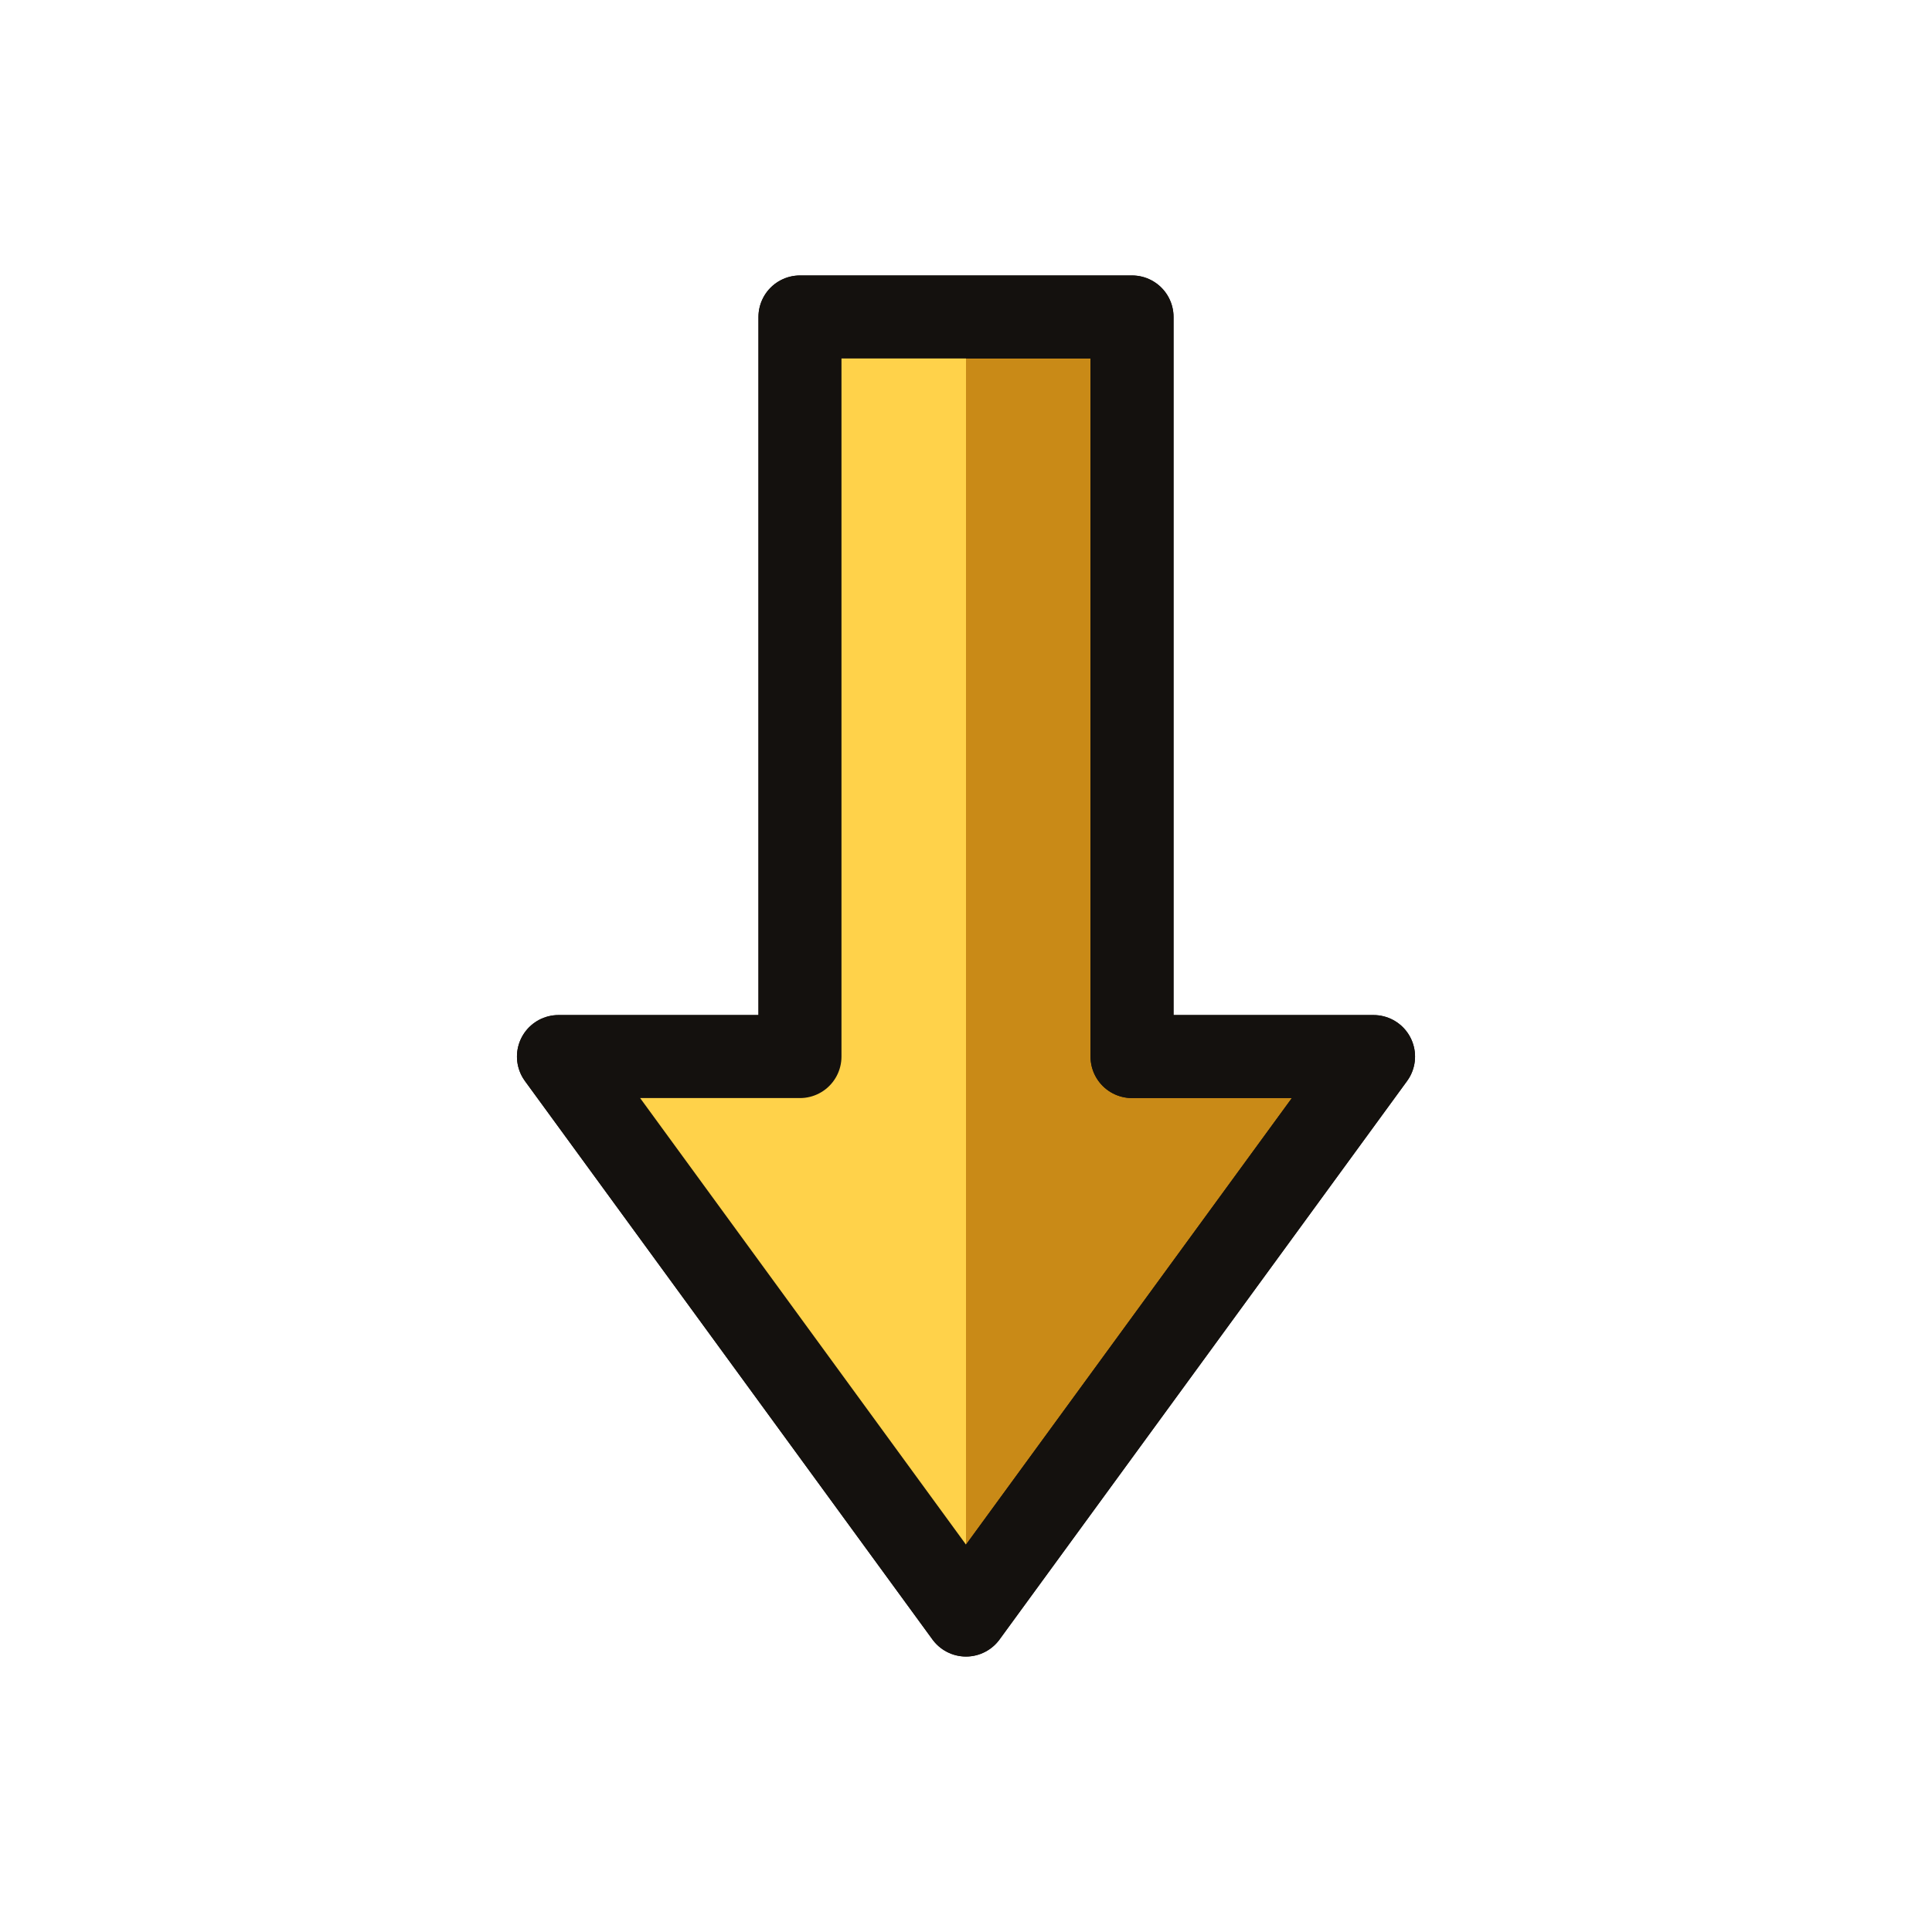
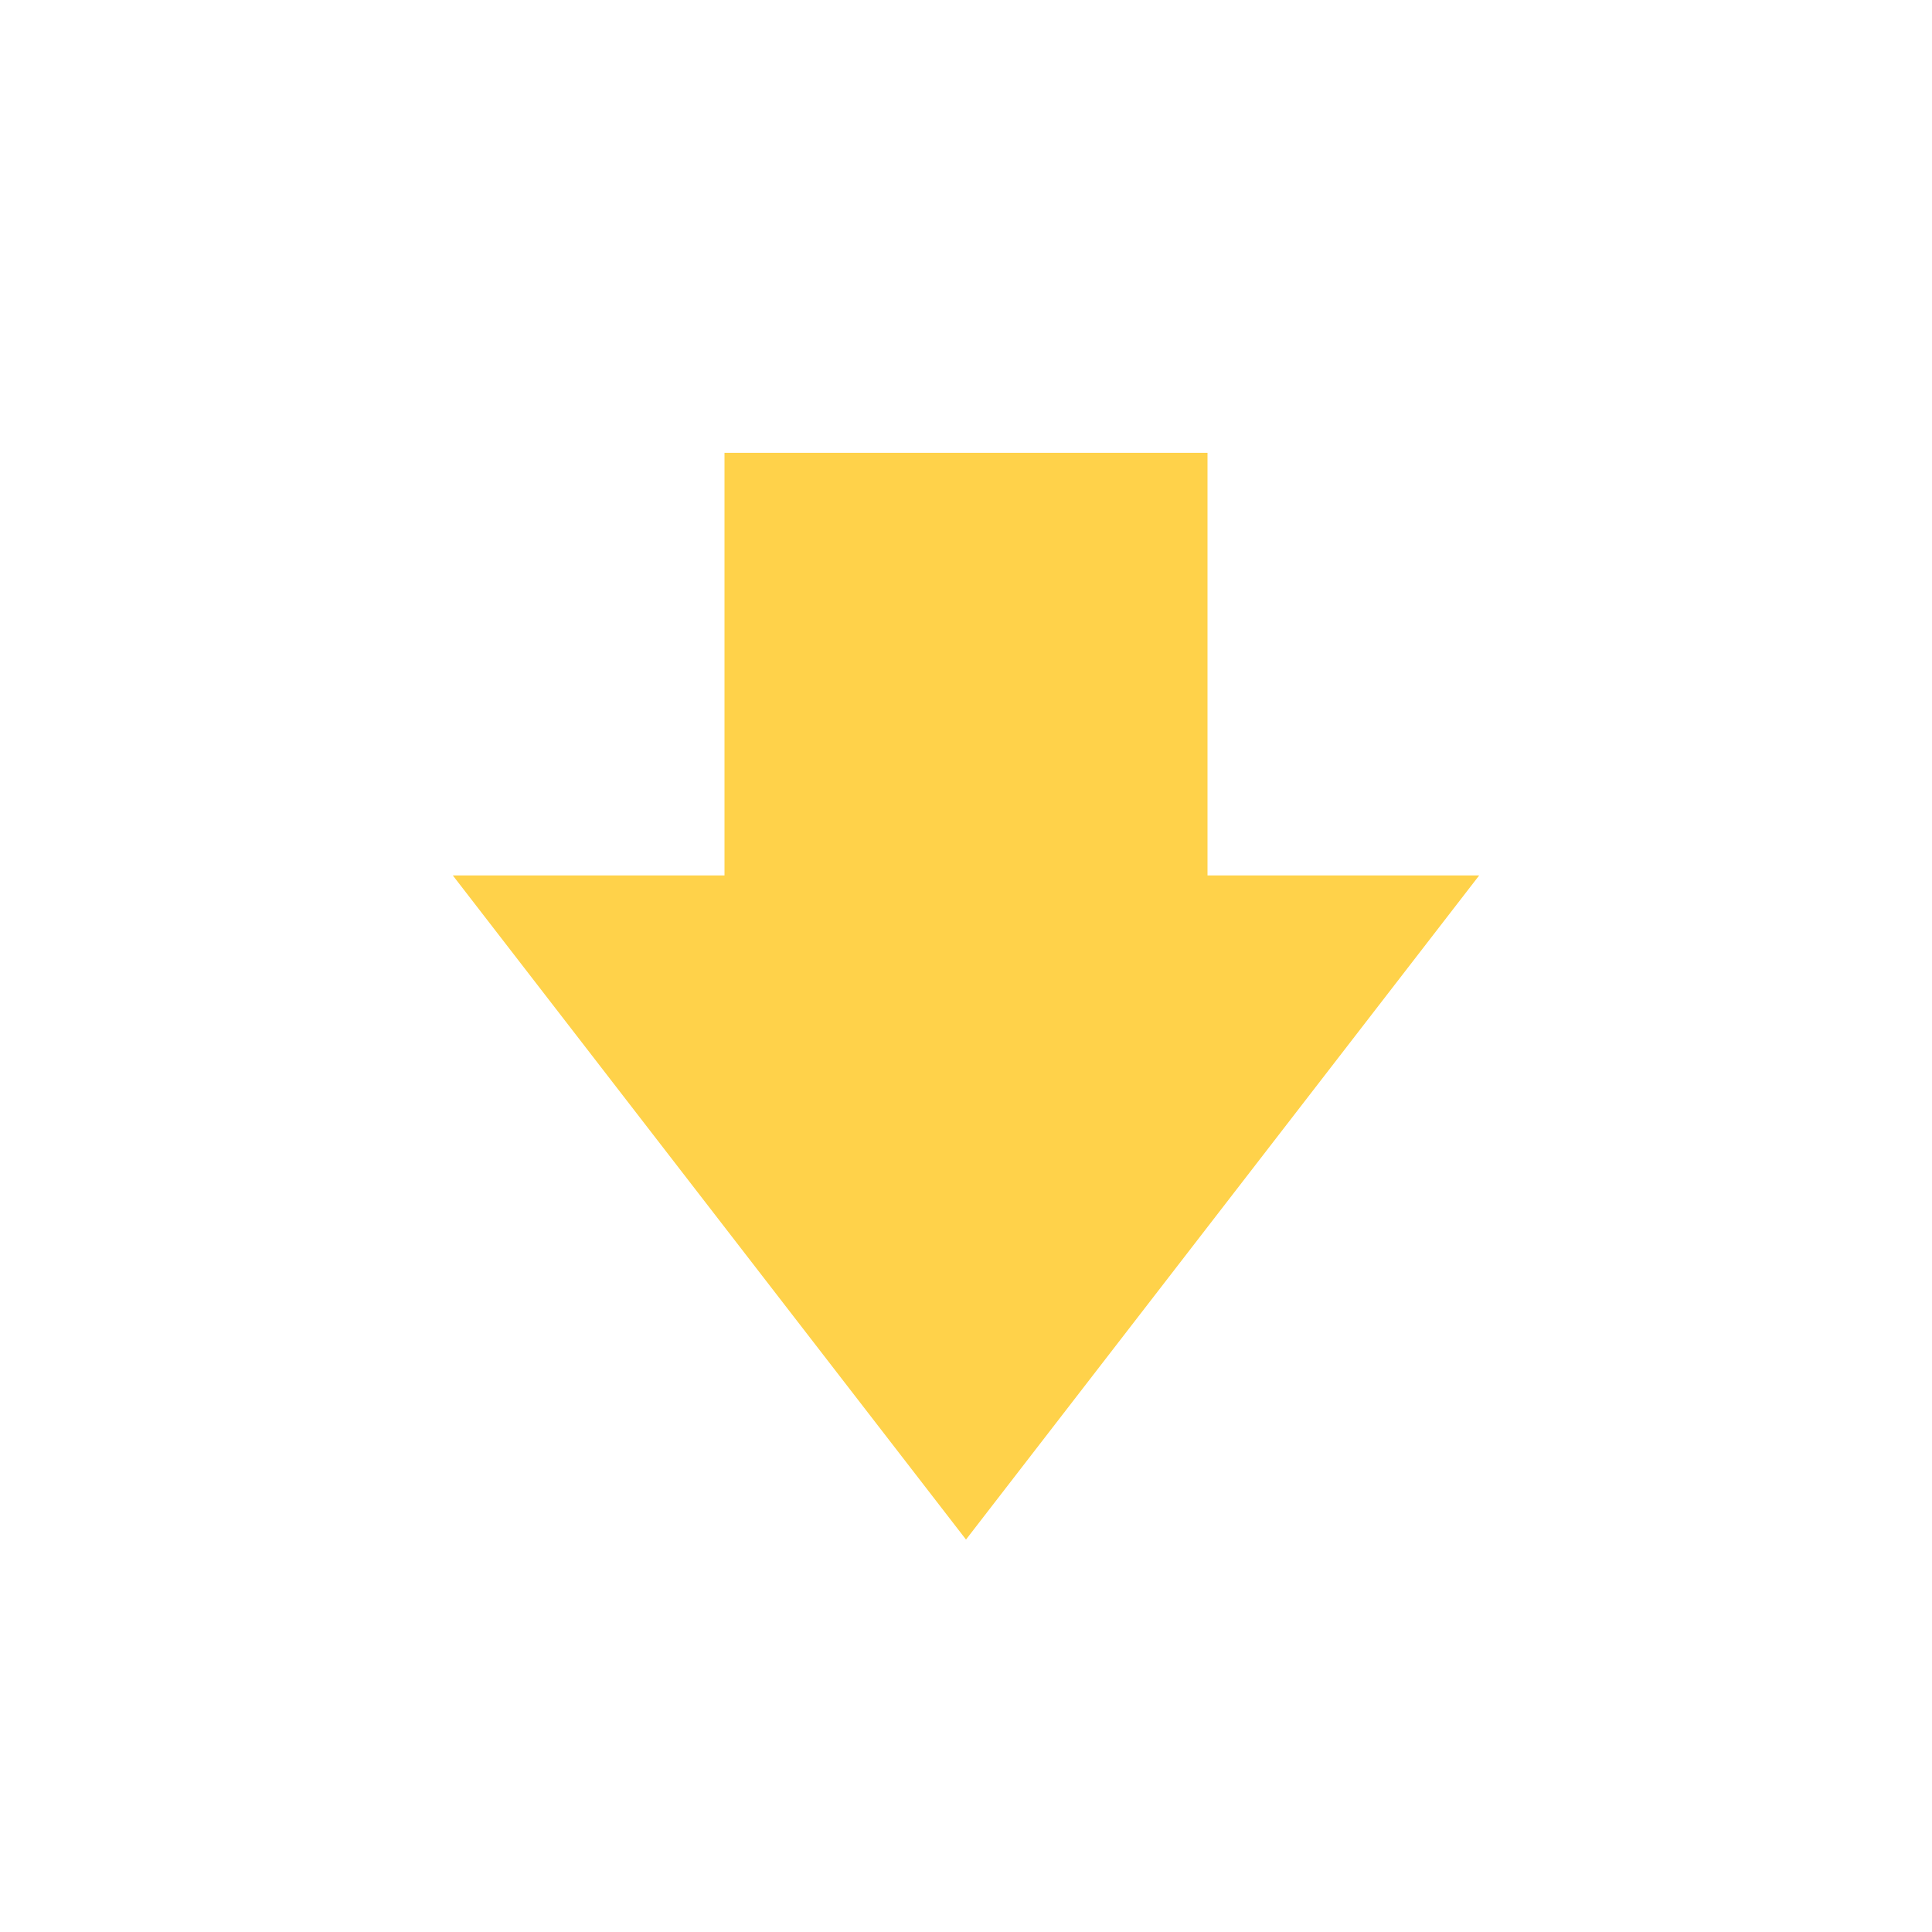
- <svg xmlns="http://www.w3.org/2000/svg" width="256" height="256" viewBox="0 0 256 256">
-   <path d="M128 214L74 140L106 140L106 42L150 42L150 140L182 140Z" fill="#c98a17" stroke="#14110e" stroke-width="11" stroke-linejoin="round" />
-   <path d="M128 214L74 140L106 140L106 42L128 42Z" fill="#ffd24a" />
-   <path d="M128 214L74 140L106 140L106 42L150 42L150 140L182 140Z" fill="none" stroke="#14110e" stroke-width="11" stroke-linejoin="round" />
+ <svg xmlns="http://www.w3.org/2000/svg" width="512" height="512" viewBox="0 0 256 256">
+   <path fill="#ffd24a" d="M96 60h64v56h36l-68 88-68-88h36z" />
</svg>
